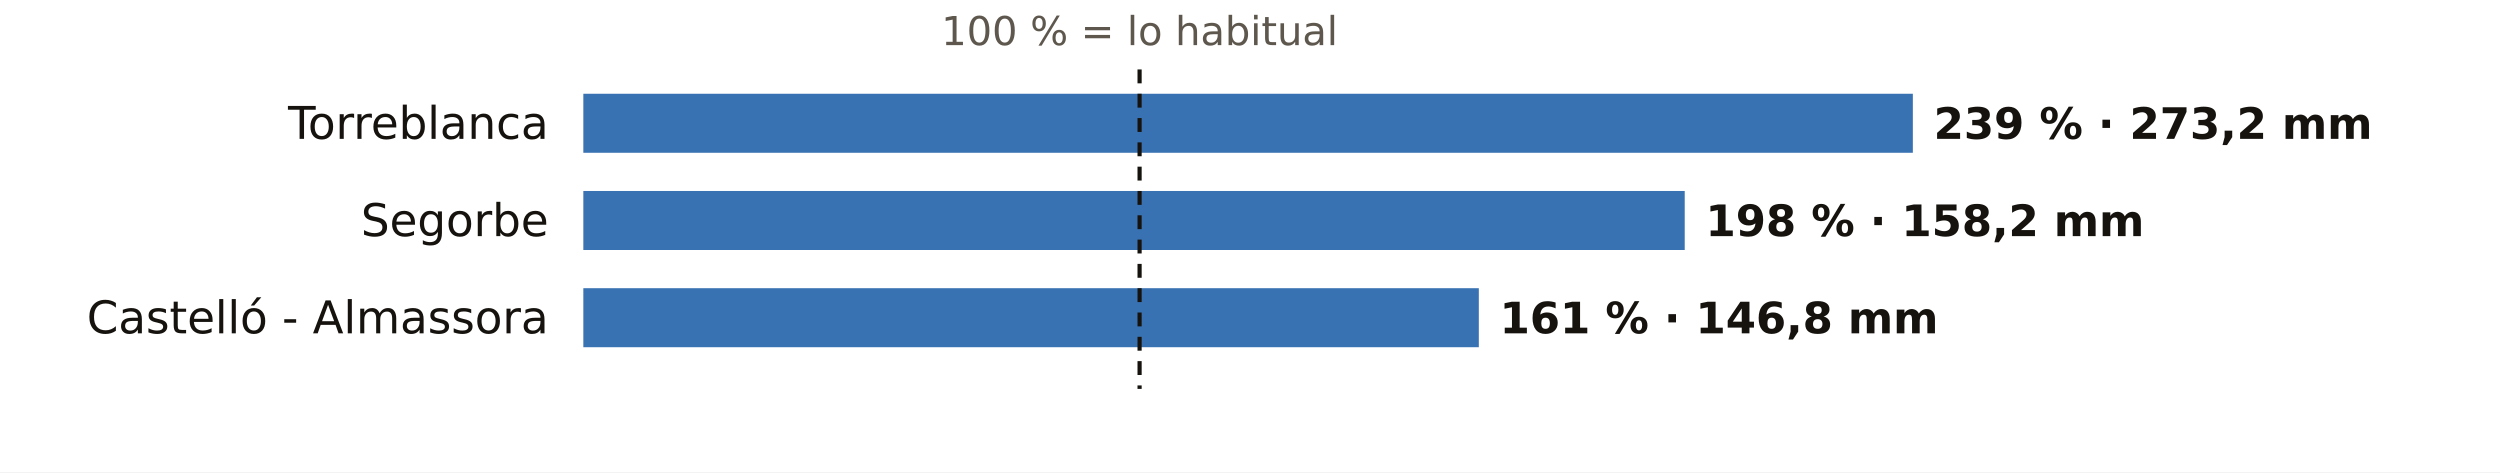
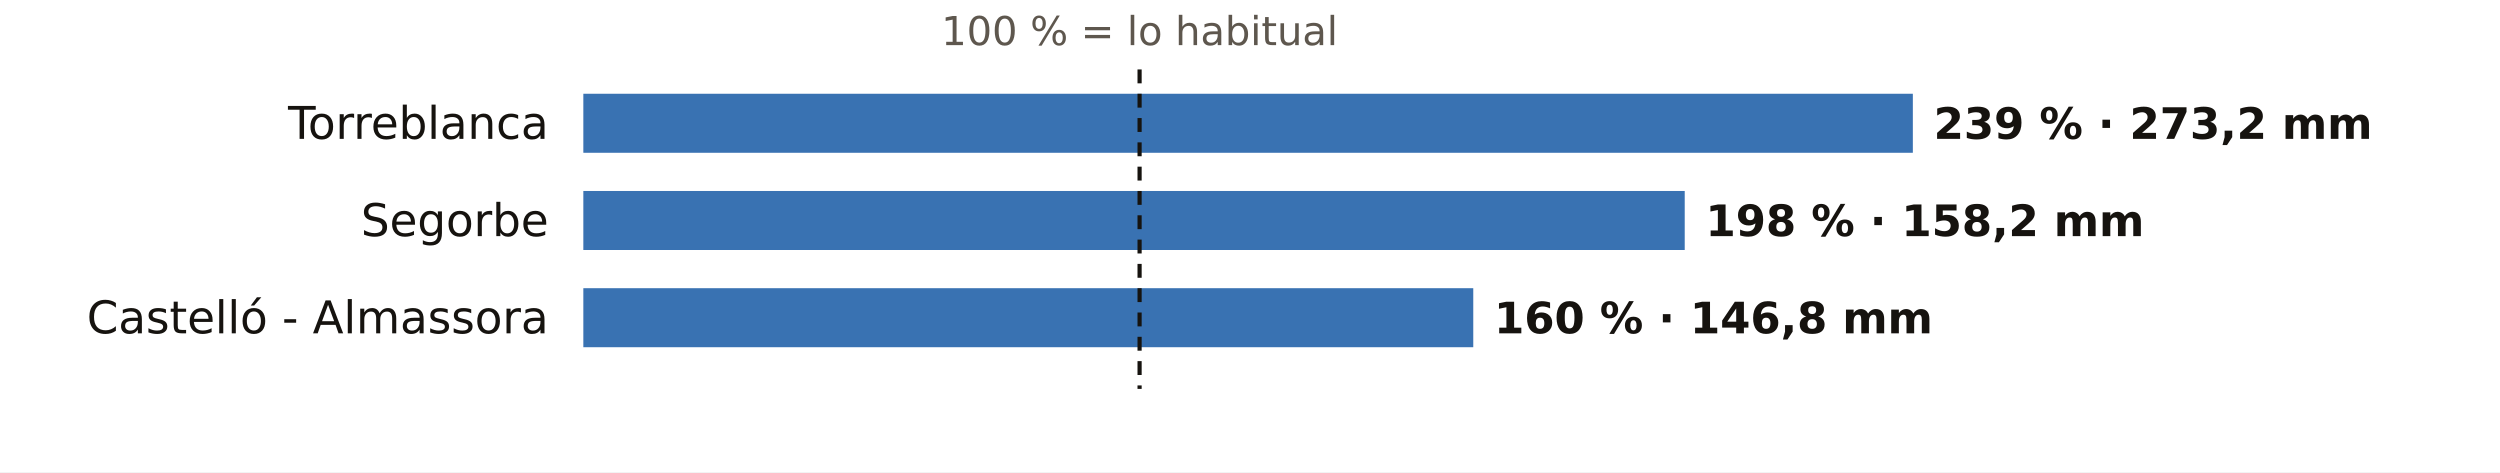
<svg xmlns="http://www.w3.org/2000/svg" viewBox="0 0 720 136" width="720" height="136" role="img" aria-label="El otoño en los pluviómetros de AEMET de Castellón: % de lo habitual">
  <rect width="720" height="136" fill="#FFFFFF" />
  <text x="328.2" y="13.0" font-size="11.5" fill="#5E574E" text-anchor="middle" font-weight="400" font-family="Public Sans, DejaVu Sans, Arial, sans-serif">100 % = lo habitual</text>
  <text x="158.0" y="40.0" font-size="13" fill="#16130F" text-anchor="end" font-weight="500" font-family="Public Sans, DejaVu Sans, Arial, sans-serif">Torreblanca</text>
  <rect x="168" y="27" width="382.9" height="17" fill="#1F5FA8" opacity="0.88" />
  <text x="556.9" y="40.0" font-size="12.5" fill="#16130F" text-anchor="start" font-weight="600" font-family="Public Sans, DejaVu Sans, Arial, sans-serif">239 % · 273,2 mm</text>
  <text x="158.0" y="68.0" font-size="13" fill="#16130F" text-anchor="end" font-weight="500" font-family="Public Sans, DejaVu Sans, Arial, sans-serif">Segorbe</text>
  <rect x="168" y="55" width="317.2" height="17" fill="#1F5FA8" opacity="0.88" />
  <text x="491.2" y="68.0" font-size="12.5" fill="#16130F" text-anchor="start" font-weight="600" font-family="Public Sans, DejaVu Sans, Arial, sans-serif">198 % · 158,2 mm</text>
  <text x="158.0" y="96.0" font-size="13" fill="#16130F" text-anchor="end" font-weight="500" font-family="Public Sans, DejaVu Sans, Arial, sans-serif">Castelló - Almassora</text>
-   <rect x="168" y="83" width="257.9" height="17" fill="#1F5FA8" opacity="0.88" />
-   <text x="431.9" y="96.0" font-size="12.5" fill="#16130F" text-anchor="start" font-weight="600" font-family="Public Sans, DejaVu Sans, Arial, sans-serif">161 % · 146,8 mm</text>
+   <rect x="168" y="83" width="256.3" height="17" fill="#1F5FA8" opacity="0.88" />
+   <text x="430.3" y="96.0" font-size="12.5" fill="#16130F" text-anchor="start" font-weight="600" font-family="Public Sans, DejaVu Sans, Arial, sans-serif">160 % · 146,8 mm</text>
  <line x1="328.2" x2="328.2" y1="20" y2="112" stroke="#16130F" stroke-width="1.2" stroke-dasharray="4 3" />
</svg>
